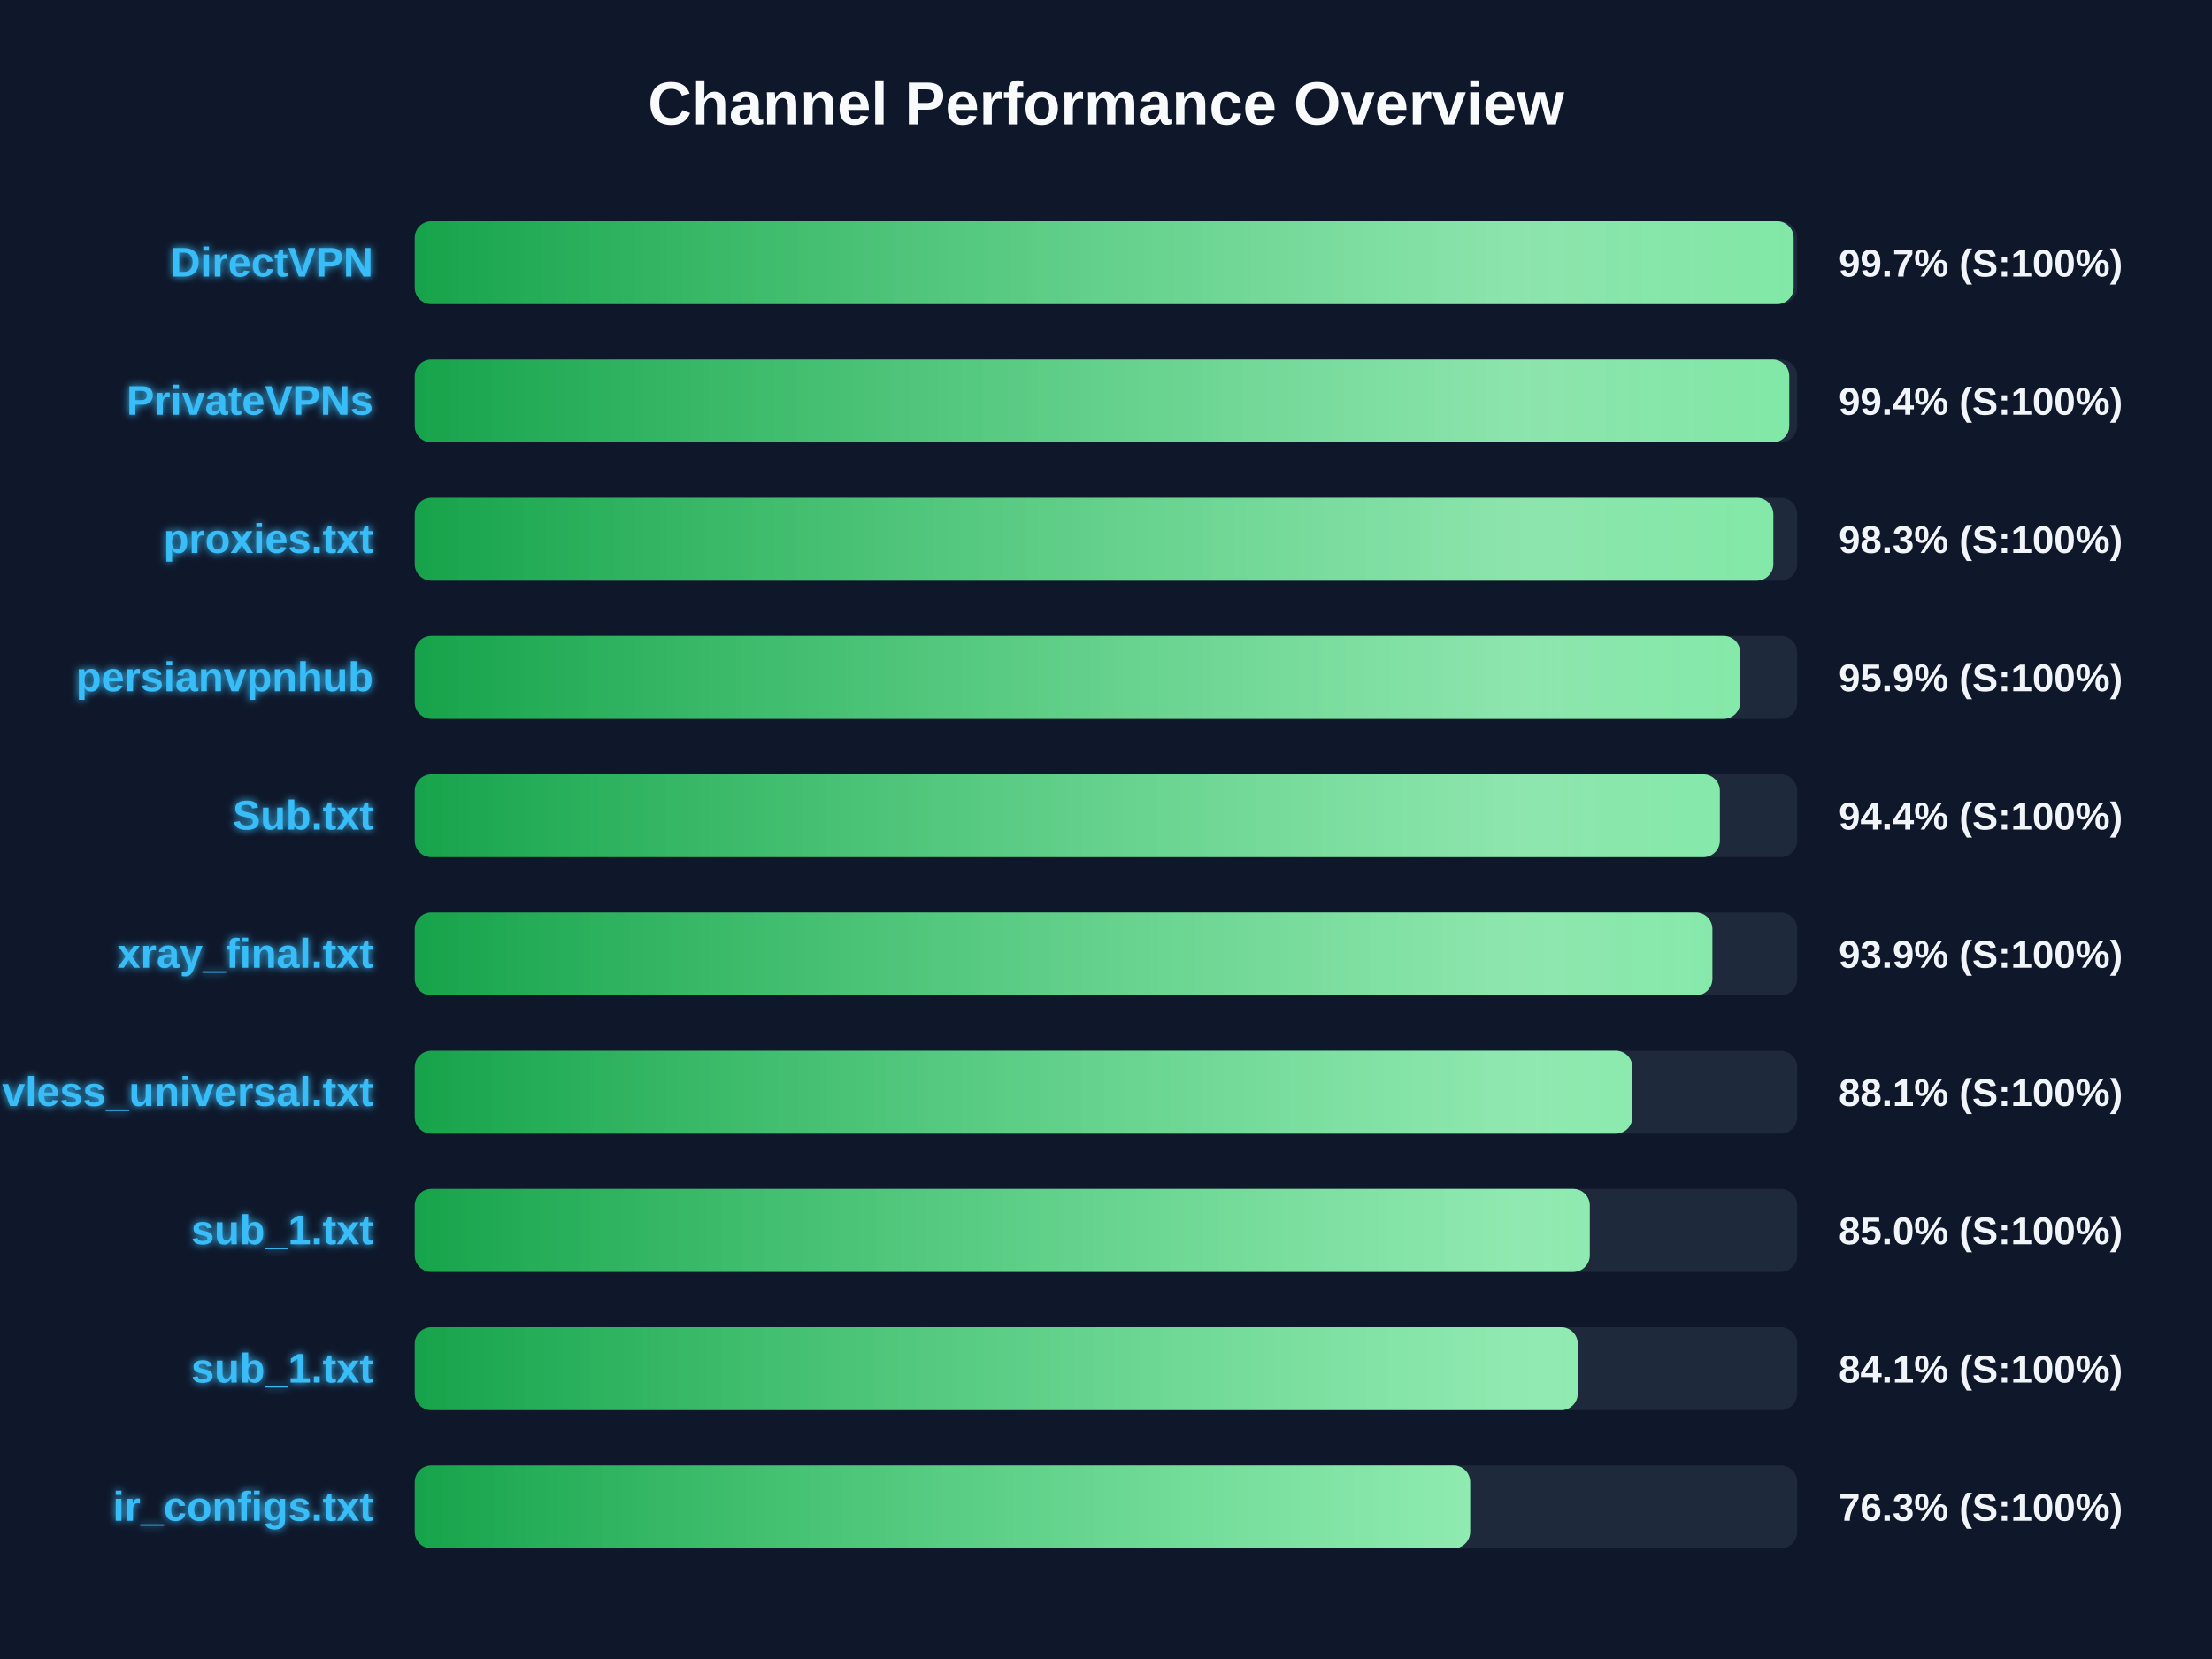
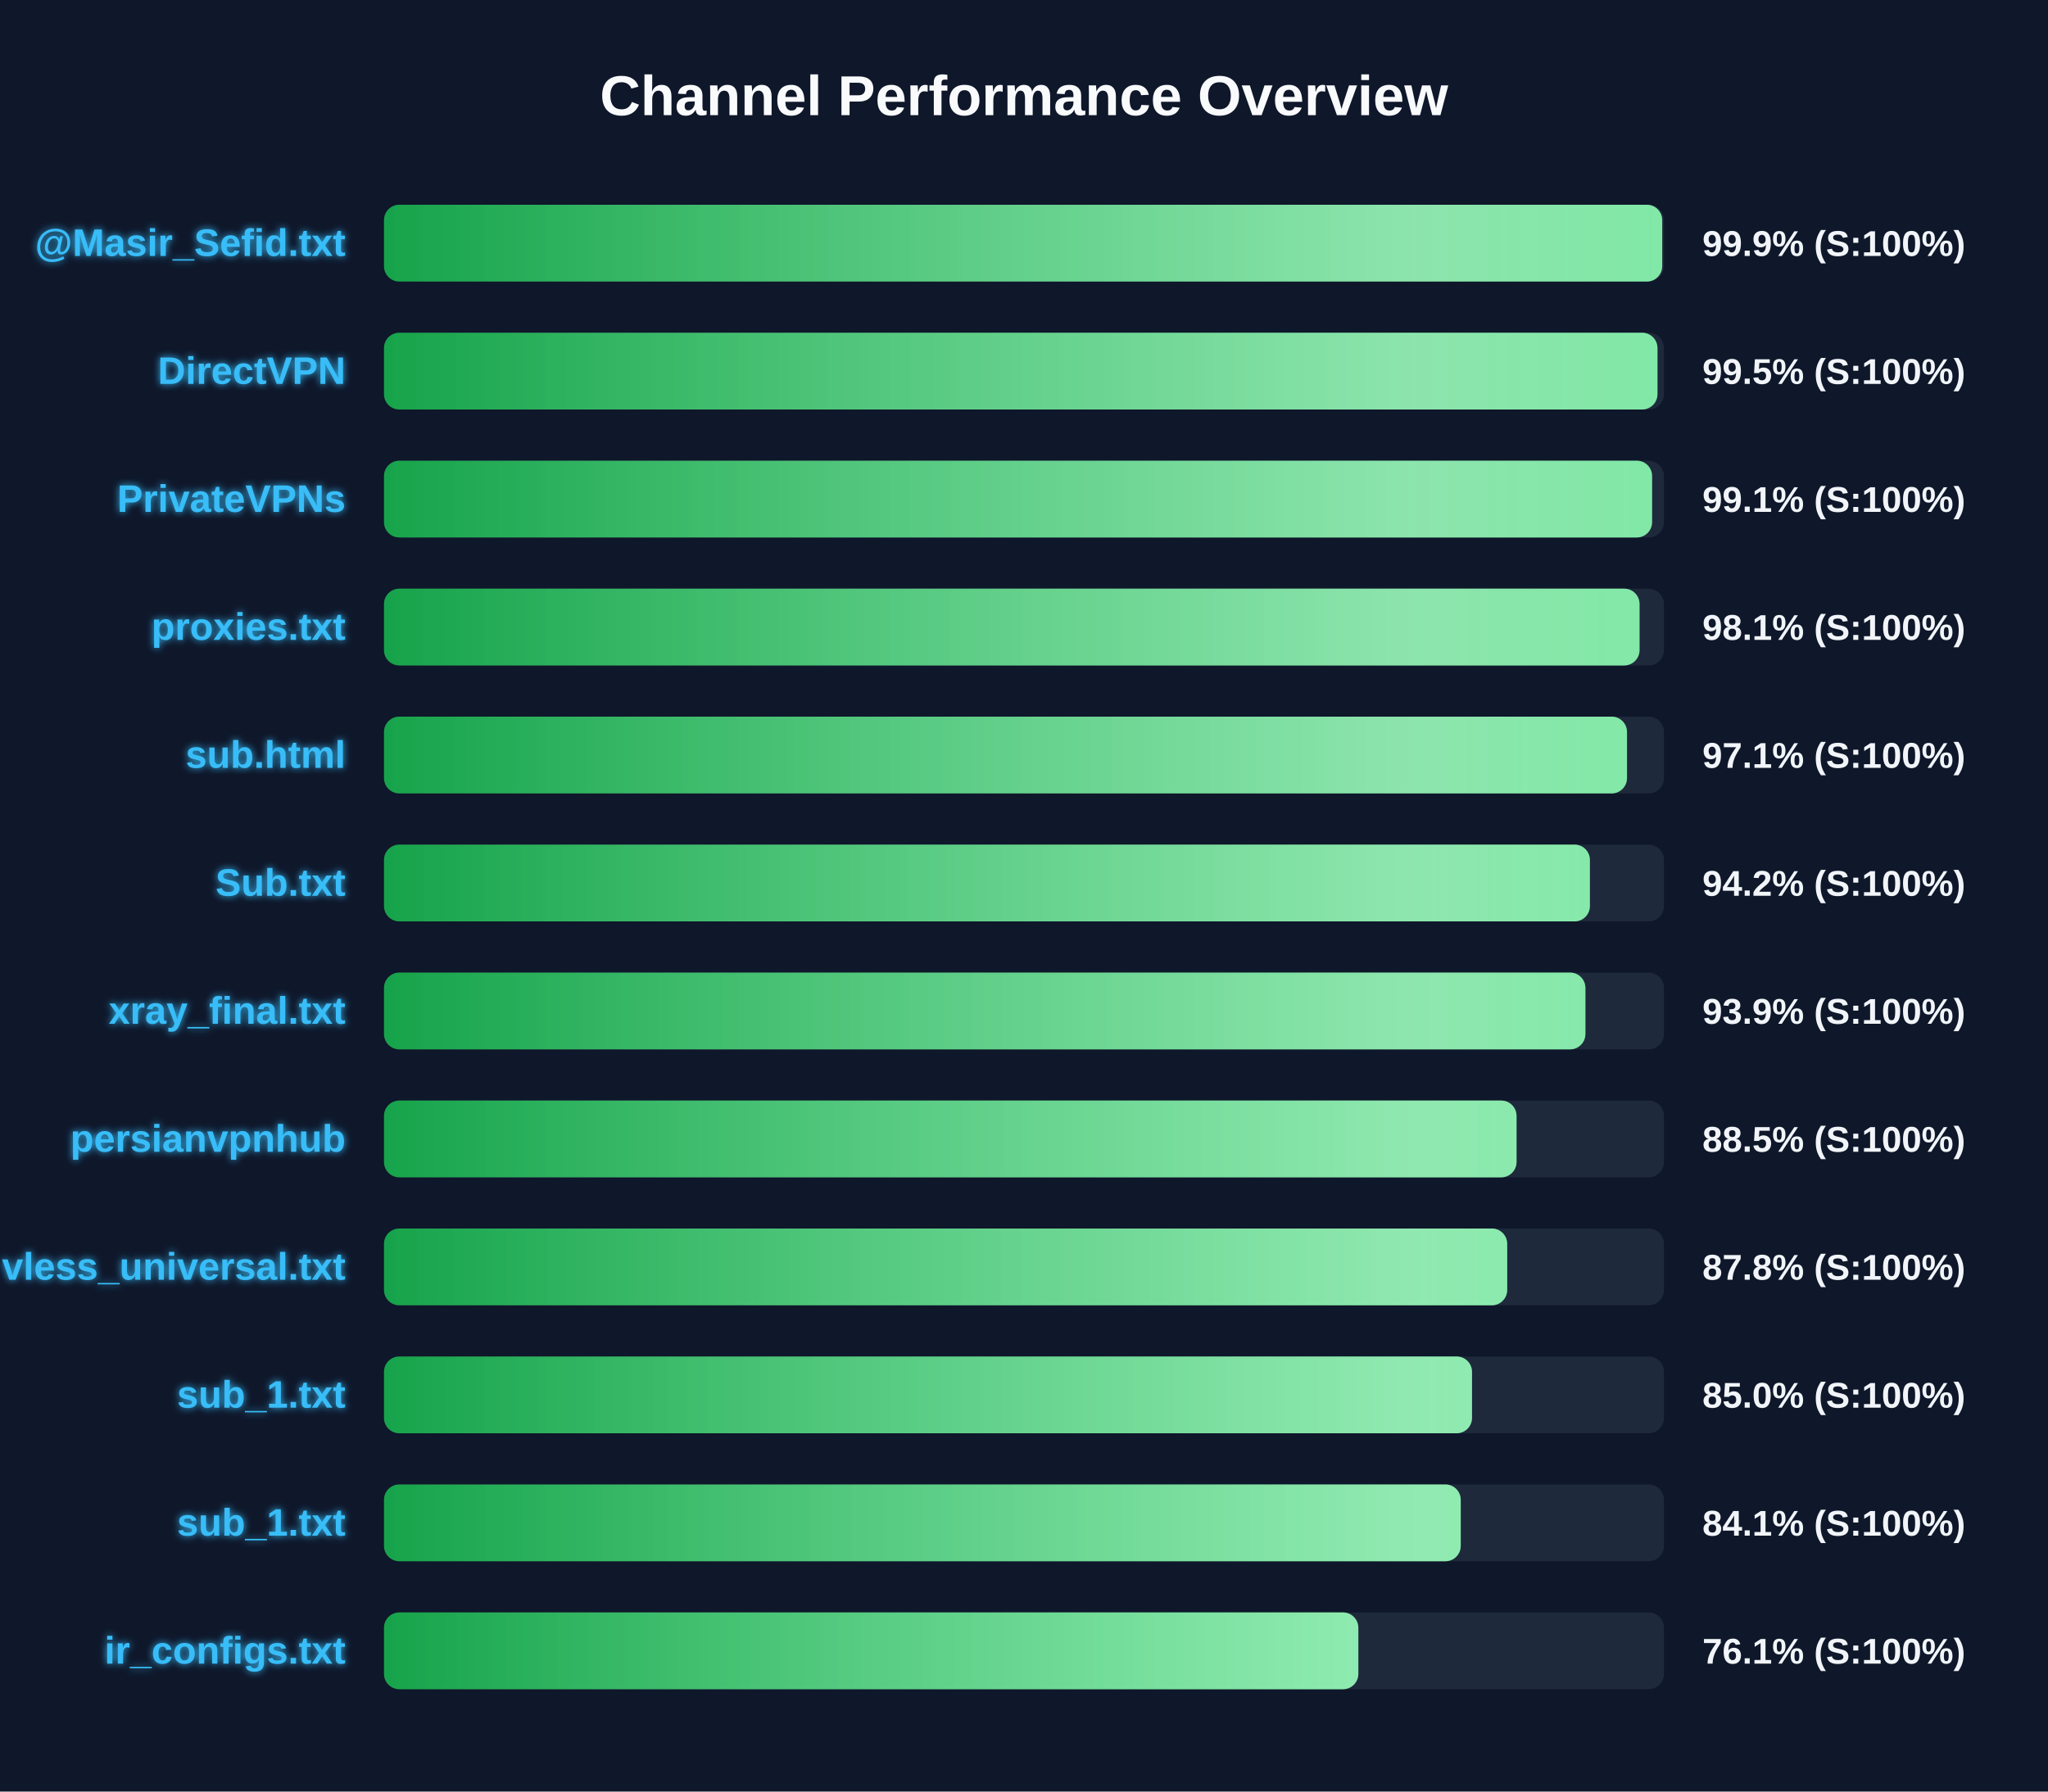
- <svg xmlns="http://www.w3.org/2000/svg" width="800" height="600" version="1.1">
+ <svg xmlns="http://www.w3.org/2000/svg" width="800" height="700" version="1.1">
  <defs>
    <linearGradient id="grad-green" x1="0%" y1="0%" x2="100%" y2="0%">
      <stop offset="0%" stop-color="#16a34a" />
      <stop offset="100%" stop-color="#4ade80" />
    </linearGradient>
    <linearGradient id="grad-yellow" x1="0%" y1="0%" x2="100%" y2="0%">
      <stop offset="0%" stop-color="#ca8a04" />
      <stop offset="100%" stop-color="#fde047" />
    </linearGradient>
    <linearGradient id="grad-red" x1="0%" y1="0%" x2="100%" y2="0%">
      <stop offset="0%" stop-color="#dc2626" />
      <stop offset="100%" stop-color="#f87171" />
    </linearGradient>
    <linearGradient id="shimmer" x1="0%" y1="0%" x2="100%" y2="0%">
      <stop offset="0%" stop-color="rgba(255,255,255,0)" />
      <stop offset="50%" stop-color="rgba(255,255,255,0.4)" />
      <stop offset="100%" stop-color="rgba(255,255,255,0)" />
    </linearGradient>
    <filter id="glow" x="-20%" y="-20%" width="140%" height="140%">
      <feGaussianBlur stdDeviation="1.5" result="blur" />
      <feComposite in="SourceGraphic" in2="blur" operator="over" />
    </filter>
  </defs>
  <style>
        .bg-rect { fill: #0f172a; }
        .title { font: bold 22px 'Segoe UI', Arial, sans-serif; fill: #f8fafc; }
        .row { font: bold 15px 'Segoe UI', Arial, sans-serif; fill: #38bdf8; filter: url(#glow); }
        .score { font: bold 14px 'Segoe UI', Arial, sans-serif; fill: #f1f5f9; }
        @keyframes shimmer-anim {
            0% { transform: translateX(-100%); }
            100% { transform: translateX(200%); }
        }
        .shimmer-rect {
            animation: shimmer-anim 2.5s infinite linear;
        }
    </style>
  <rect width="100%" height="100%" class="bg-rect" />
  <text x="400" y="45" text-anchor="middle" class="title">Channel Performance Overview</text>
  <rect x="150" y="80" width="500" height="30" fill="#1e293b" rx="6" />
  <clipPath id="clip-0">
-     <rect x="150" y="80" width="498.7" height="30" rx="6" />
+     <rect x="150" y="80" width="499.3" height="30" rx="6" />
  </clipPath>
-   <rect x="150" y="80" width="498.7" height="30" fill="url(#grad-green)" rx="6" />
+   <rect x="150" y="80" width="499.3" height="30" fill="url(#grad-green)" rx="6" />
  <g clip-path="url(#clip-0)">
    <rect x="150" y="80" width="100%" height="30" fill="url(#shimmer)" class="shimmer-rect" />
  </g>
-   <text x="135" y="100" text-anchor="end" class="row">DirectVPN</text>
-   <text x="665" y="100" text-anchor="start" class="score">99.7% (S:100%)</text>
+   <text x="135" y="100" text-anchor="end" class="row">@Masir_Sefid.txt</text>
+   <text x="665" y="100" text-anchor="start" class="score">99.9% (S:100%)</text>
  <rect x="150" y="130" width="500" height="30" fill="#1e293b" rx="6" />
  <clipPath id="clip-1">
-     <rect x="150" y="130" width="497.1" height="30" rx="6" />
+     <rect x="150" y="130" width="497.45" height="30" rx="6" />
  </clipPath>
-   <rect x="150" y="130" width="497.1" height="30" fill="url(#grad-green)" rx="6" />
+   <rect x="150" y="130" width="497.45" height="30" fill="url(#grad-green)" rx="6" />
  <g clip-path="url(#clip-1)">
    <rect x="150" y="130" width="100%" height="30" fill="url(#shimmer)" class="shimmer-rect" />
  </g>
-   <text x="135" y="150" text-anchor="end" class="row">PrivateVPNs</text>
-   <text x="665" y="150" text-anchor="start" class="score">99.4% (S:100%)</text>
+   <text x="135" y="150" text-anchor="end" class="row">DirectVPN</text>
+   <text x="665" y="150" text-anchor="start" class="score">99.5% (S:100%)</text>
  <rect x="150" y="180" width="500" height="30" fill="#1e293b" rx="6" />
  <clipPath id="clip-2">
-     <rect x="150" y="180" width="491.35" height="30" rx="6" />
+     <rect x="150" y="180" width="495.35" height="30" rx="6" />
  </clipPath>
-   <rect x="150" y="180" width="491.35" height="30" fill="url(#grad-green)" rx="6" />
+   <rect x="150" y="180" width="495.35" height="30" fill="url(#grad-green)" rx="6" />
  <g clip-path="url(#clip-2)">
    <rect x="150" y="180" width="100%" height="30" fill="url(#shimmer)" class="shimmer-rect" />
  </g>
-   <text x="135" y="200" text-anchor="end" class="row">proxies.txt</text>
-   <text x="665" y="200" text-anchor="start" class="score">98.3% (S:100%)</text>
+   <text x="135" y="200" text-anchor="end" class="row">PrivateVPNs</text>
+   <text x="665" y="200" text-anchor="start" class="score">99.1% (S:100%)</text>
  <rect x="150" y="230" width="500" height="30" fill="#1e293b" rx="6" />
  <clipPath id="clip-3">
-     <rect x="150" y="230" width="479.35" height="30" rx="6" />
+     <rect x="150" y="230" width="490.45" height="30" rx="6" />
  </clipPath>
-   <rect x="150" y="230" width="479.35" height="30" fill="url(#grad-green)" rx="6" />
+   <rect x="150" y="230" width="490.45" height="30" fill="url(#grad-green)" rx="6" />
  <g clip-path="url(#clip-3)">
    <rect x="150" y="230" width="100%" height="30" fill="url(#shimmer)" class="shimmer-rect" />
  </g>
-   <text x="135" y="250" text-anchor="end" class="row">persianvpnhub</text>
-   <text x="665" y="250" text-anchor="start" class="score">95.9% (S:100%)</text>
+   <text x="135" y="250" text-anchor="end" class="row">proxies.txt</text>
+   <text x="665" y="250" text-anchor="start" class="score">98.1% (S:100%)</text>
  <rect x="150" y="280" width="500" height="30" fill="#1e293b" rx="6" />
  <clipPath id="clip-4">
-     <rect x="150" y="280" width="472.0" height="30" rx="6" />
+     <rect x="150" y="280" width="485.55" height="30" rx="6" />
  </clipPath>
-   <rect x="150" y="280" width="472.0" height="30" fill="url(#grad-green)" rx="6" />
+   <rect x="150" y="280" width="485.55" height="30" fill="url(#grad-green)" rx="6" />
  <g clip-path="url(#clip-4)">
    <rect x="150" y="280" width="100%" height="30" fill="url(#shimmer)" class="shimmer-rect" />
  </g>
-   <text x="135" y="300" text-anchor="end" class="row">Sub.txt</text>
-   <text x="665" y="300" text-anchor="start" class="score">94.4% (S:100%)</text>
+   <text x="135" y="300" text-anchor="end" class="row">sub.html</text>
+   <text x="665" y="300" text-anchor="start" class="score">97.1% (S:100%)</text>
  <rect x="150" y="330" width="500" height="30" fill="#1e293b" rx="6" />
  <clipPath id="clip-5">
-     <rect x="150" y="330" width="469.3" height="30" rx="6" />
+     <rect x="150" y="330" width="471.05" height="30" rx="6" />
  </clipPath>
-   <rect x="150" y="330" width="469.3" height="30" fill="url(#grad-green)" rx="6" />
+   <rect x="150" y="330" width="471.05" height="30" fill="url(#grad-green)" rx="6" />
  <g clip-path="url(#clip-5)">
    <rect x="150" y="330" width="100%" height="30" fill="url(#shimmer)" class="shimmer-rect" />
  </g>
-   <text x="135" y="350" text-anchor="end" class="row">xray_final.txt</text>
-   <text x="665" y="350" text-anchor="start" class="score">93.9% (S:100%)</text>
+   <text x="135" y="350" text-anchor="end" class="row">Sub.txt</text>
+   <text x="665" y="350" text-anchor="start" class="score">94.2% (S:100%)</text>
  <rect x="150" y="380" width="500" height="30" fill="#1e293b" rx="6" />
  <clipPath id="clip-6">
-     <rect x="150" y="380" width="440.35" height="30" rx="6" />
+     <rect x="150" y="380" width="469.3" height="30" rx="6" />
  </clipPath>
-   <rect x="150" y="380" width="440.35" height="30" fill="url(#grad-green)" rx="6" />
+   <rect x="150" y="380" width="469.3" height="30" fill="url(#grad-green)" rx="6" />
  <g clip-path="url(#clip-6)">
    <rect x="150" y="380" width="100%" height="30" fill="url(#shimmer)" class="shimmer-rect" />
  </g>
-   <text x="135" y="400" text-anchor="end" class="row">vless_universal.txt</text>
-   <text x="665" y="400" text-anchor="start" class="score">88.1% (S:100%)</text>
+   <text x="135" y="400" text-anchor="end" class="row">xray_final.txt</text>
+   <text x="665" y="400" text-anchor="start" class="score">93.9% (S:100%)</text>
  <rect x="150" y="430" width="500" height="30" fill="#1e293b" rx="6" />
  <clipPath id="clip-7">
-     <rect x="150" y="430" width="424.95" height="30" rx="6" />
+     <rect x="150" y="430" width="442.4" height="30" rx="6" />
  </clipPath>
-   <rect x="150" y="430" width="424.95" height="30" fill="url(#grad-green)" rx="6" />
+   <rect x="150" y="430" width="442.4" height="30" fill="url(#grad-green)" rx="6" />
  <g clip-path="url(#clip-7)">
    <rect x="150" y="430" width="100%" height="30" fill="url(#shimmer)" class="shimmer-rect" />
  </g>
-   <text x="135" y="450" text-anchor="end" class="row">sub_1.txt</text>
-   <text x="665" y="450" text-anchor="start" class="score">85.0% (S:100%)</text>
+   <text x="135" y="450" text-anchor="end" class="row">persianvpnhub</text>
+   <text x="665" y="450" text-anchor="start" class="score">88.5% (S:100%)</text>
  <rect x="150" y="480" width="500" height="30" fill="#1e293b" rx="6" />
  <clipPath id="clip-8">
-     <rect x="150" y="480" width="420.6" height="30" rx="6" />
+     <rect x="150" y="480" width="438.75" height="30" rx="6" />
  </clipPath>
-   <rect x="150" y="480" width="420.6" height="30" fill="url(#grad-green)" rx="6" />
+   <rect x="150" y="480" width="438.75" height="30" fill="url(#grad-green)" rx="6" />
  <g clip-path="url(#clip-8)">
    <rect x="150" y="480" width="100%" height="30" fill="url(#shimmer)" class="shimmer-rect" />
  </g>
-   <text x="135" y="500" text-anchor="end" class="row">sub_1.txt</text>
-   <text x="665" y="500" text-anchor="start" class="score">84.1% (S:100%)</text>
+   <text x="135" y="500" text-anchor="end" class="row">vless_universal.txt</text>
+   <text x="665" y="500" text-anchor="start" class="score">87.8% (S:100%)</text>
  <rect x="150" y="530" width="500" height="30" fill="#1e293b" rx="6" />
  <clipPath id="clip-9">
-     <rect x="150" y="530" width="381.7" height="30" rx="6" />
+     <rect x="150" y="530" width="425.0" height="30" rx="6" />
  </clipPath>
-   <rect x="150" y="530" width="381.7" height="30" fill="url(#grad-green)" rx="6" />
+   <rect x="150" y="530" width="425.0" height="30" fill="url(#grad-green)" rx="6" />
  <g clip-path="url(#clip-9)">
    <rect x="150" y="530" width="100%" height="30" fill="url(#shimmer)" class="shimmer-rect" />
  </g>
-   <text x="135" y="550" text-anchor="end" class="row">ir_configs.txt</text>
-   <text x="665" y="550" text-anchor="start" class="score">76.3% (S:100%)</text>
+   <text x="135" y="550" text-anchor="end" class="row">sub_1.txt</text>
+   <text x="665" y="550" text-anchor="start" class="score">85.0% (S:100%)</text>
+   <rect x="150" y="580" width="500" height="30" fill="#1e293b" rx="6" />
+   <clipPath id="clip-10">
+     <rect x="150" y="580" width="420.6" height="30" rx="6" />
+   </clipPath>
+   <rect x="150" y="580" width="420.6" height="30" fill="url(#grad-green)" rx="6" />
+   <g clip-path="url(#clip-10)">
+     <rect x="150" y="580" width="100%" height="30" fill="url(#shimmer)" class="shimmer-rect" />
+   </g>
+   <text x="135" y="600" text-anchor="end" class="row">sub_1.txt</text>
+   <text x="665" y="600" text-anchor="start" class="score">84.1% (S:100%)</text>
+   <rect x="150" y="630" width="500" height="30" fill="#1e293b" rx="6" />
+   <clipPath id="clip-11">
+     <rect x="150" y="630" width="380.6" height="30" rx="6" />
+   </clipPath>
+   <rect x="150" y="630" width="380.6" height="30" fill="url(#grad-green)" rx="6" />
+   <g clip-path="url(#clip-11)">
+     <rect x="150" y="630" width="100%" height="30" fill="url(#shimmer)" class="shimmer-rect" />
+   </g>
+   <text x="135" y="650" text-anchor="end" class="row">ir_configs.txt</text>
+   <text x="665" y="650" text-anchor="start" class="score">76.1% (S:100%)</text>
</svg>
